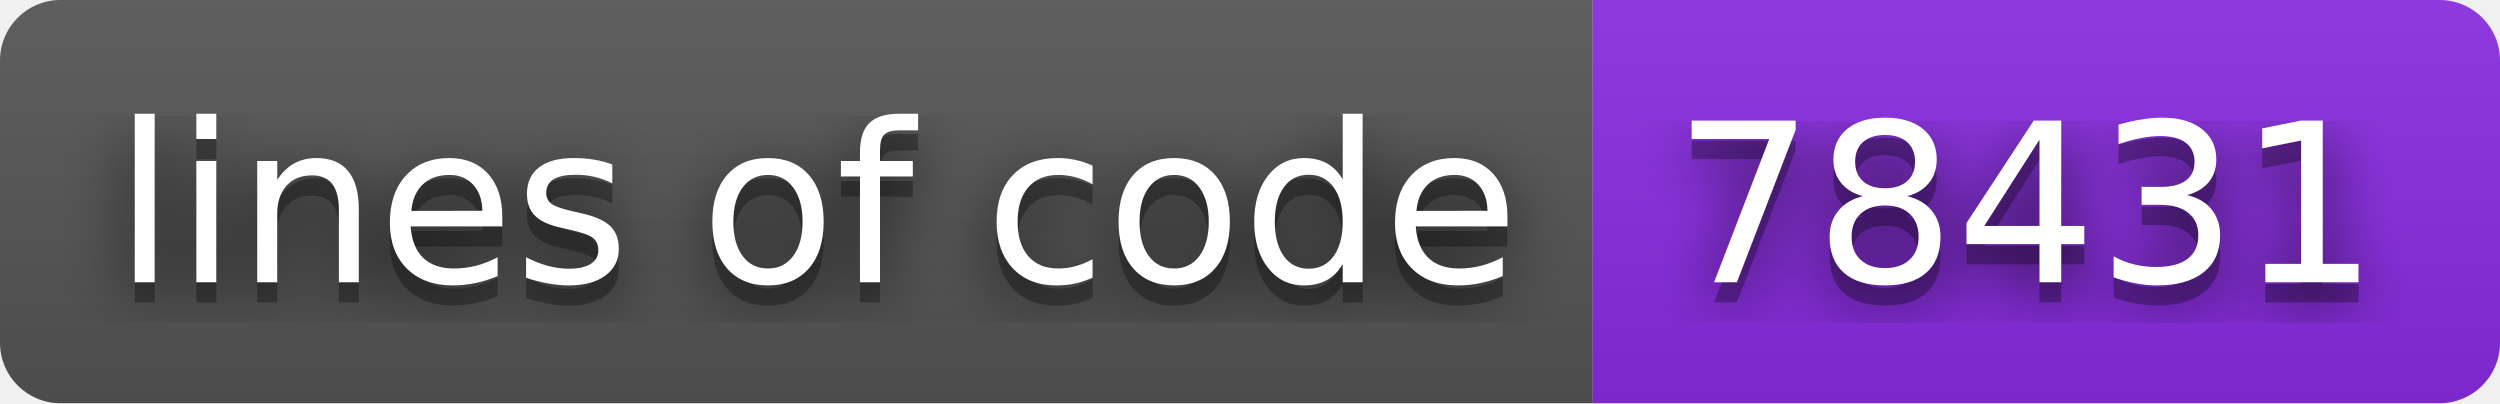
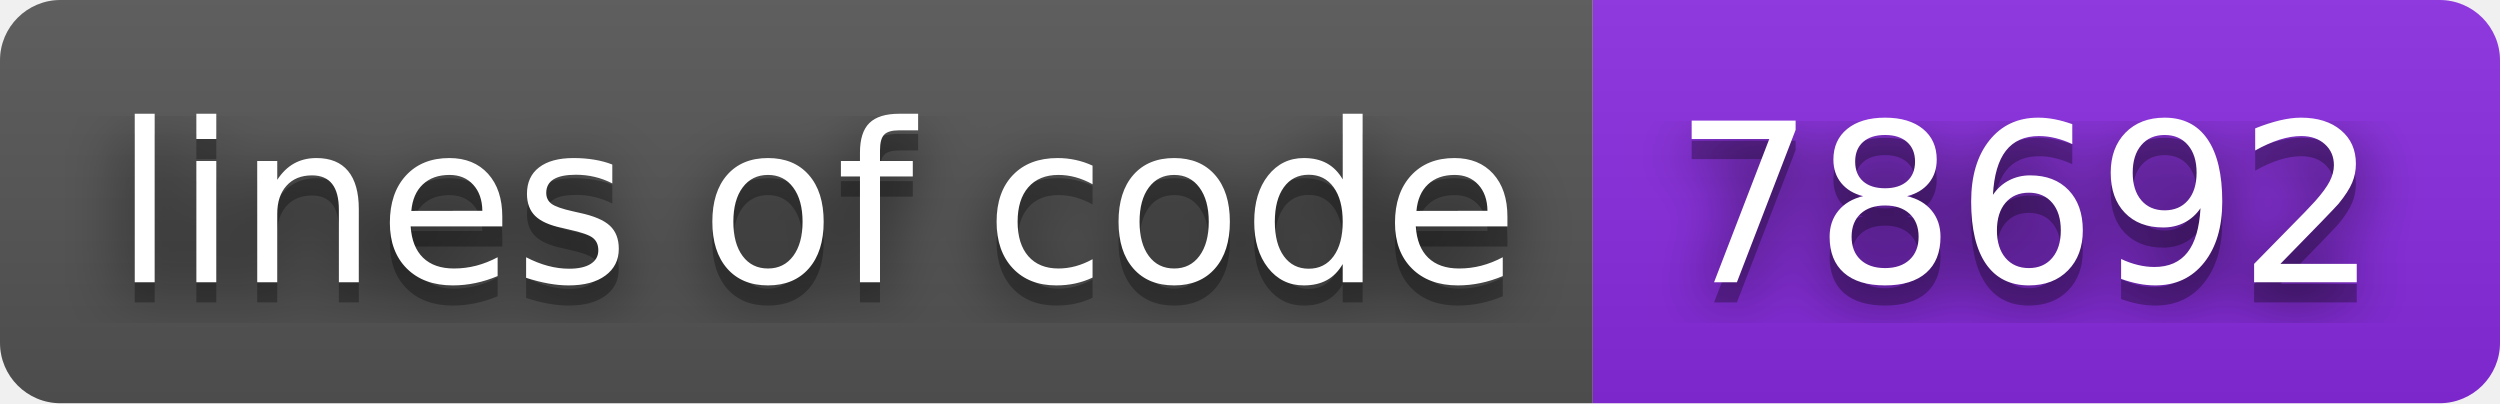
- <svg xmlns="http://www.w3.org/2000/svg" width="124" height="20" role="img" aria-label="lines of code: 78431">
+ <svg xmlns="http://www.w3.org/2000/svg" width="124" height="20" role="img" aria-label="lines of code: 78692">
  <filter id="blur">
    <feGaussianBlur stdDeviation="16" />
  </filter>
  <linearGradient id="s" x2="0" y2="100%">
    <stop offset="0" stop-color="#bbb" stop-opacity=".1" />
    <stop offset="1" stop-opacity=".1" />
  </linearGradient>
  <clipPath id="r">
    <rect width="124" height="20" rx="3" />
  </clipPath>
  <g clip-path="url(#r)">
    <rect width="79" height="20" fill="#555" />
    <rect x="79" width="45" height="20" fill="blueviolet" />
    <rect width="124" height="20" fill="url(#s)" />
  </g>
  <g fill="#fff" text-anchor="middle" font-family="Verdana,Geneva,DejaVu Sans,sans-serif" text-rendering="geometricPrecision" font-size="110">
    <g transform="scale(.1)">
      <g aria-hidden="true" fill="#010101">
        <text x="405" y="150" fill-opacity=".8" filter="url(#blur)" textLength="690">lines of code</text>
        <text x="405" y="150" fill-opacity=".3" textLength="690">lines of code</text>
      </g>
      <text x="405" y="140" textLength="690">lines of code</text>
    </g>
    <g transform="scale(.1)">
      <g aria-hidden="true" fill="#010101">
-         <text x="1005" y="150" fill-opacity=".8" filter="url(#blur)" textLength="350">78431</text>
-         <text x="1005" y="150" fill-opacity=".3" textLength="350">78431</text>
+         <text x="1005" y="150" fill-opacity=".8" filter="url(#blur)" textLength="350">78692</text>
+         <text x="1005" y="150" fill-opacity=".3" textLength="350">78692</text>
      </g>
-       <text x="1005" y="140" textLength="350">78431</text>
+       <text x="1005" y="140" textLength="350">78692</text>
    </g>
  </g>
</svg>
